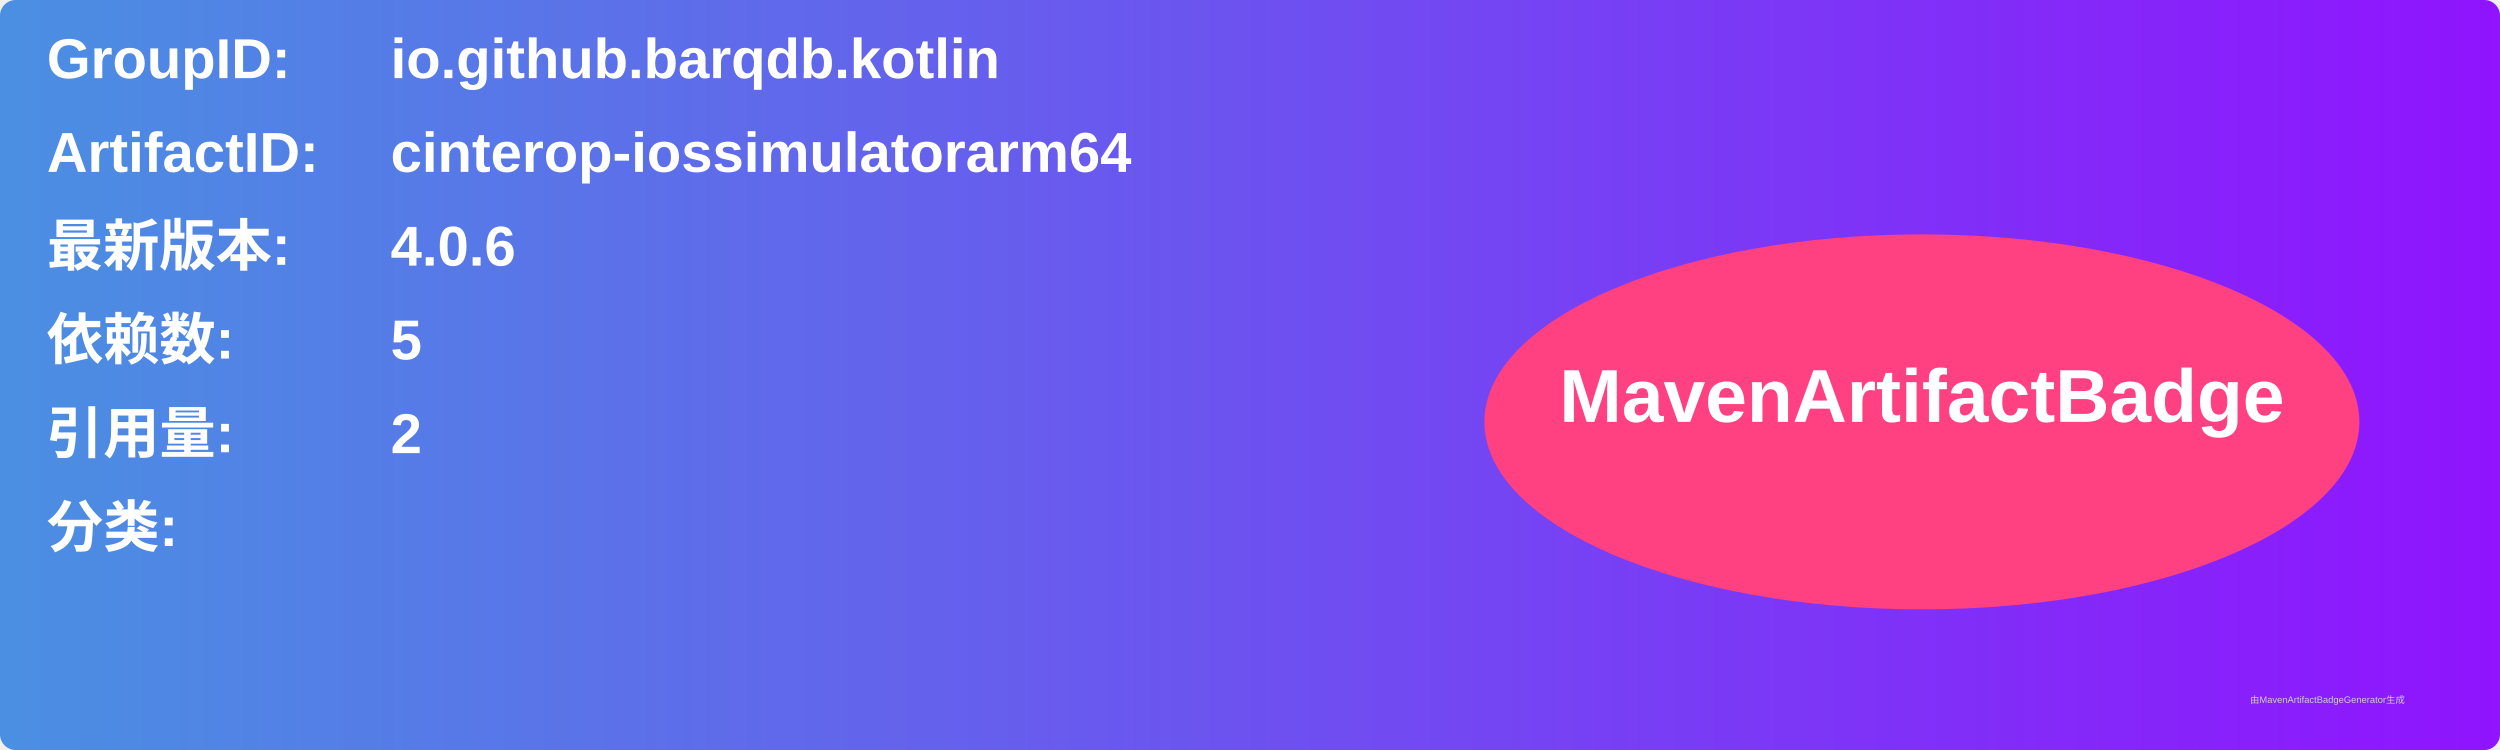
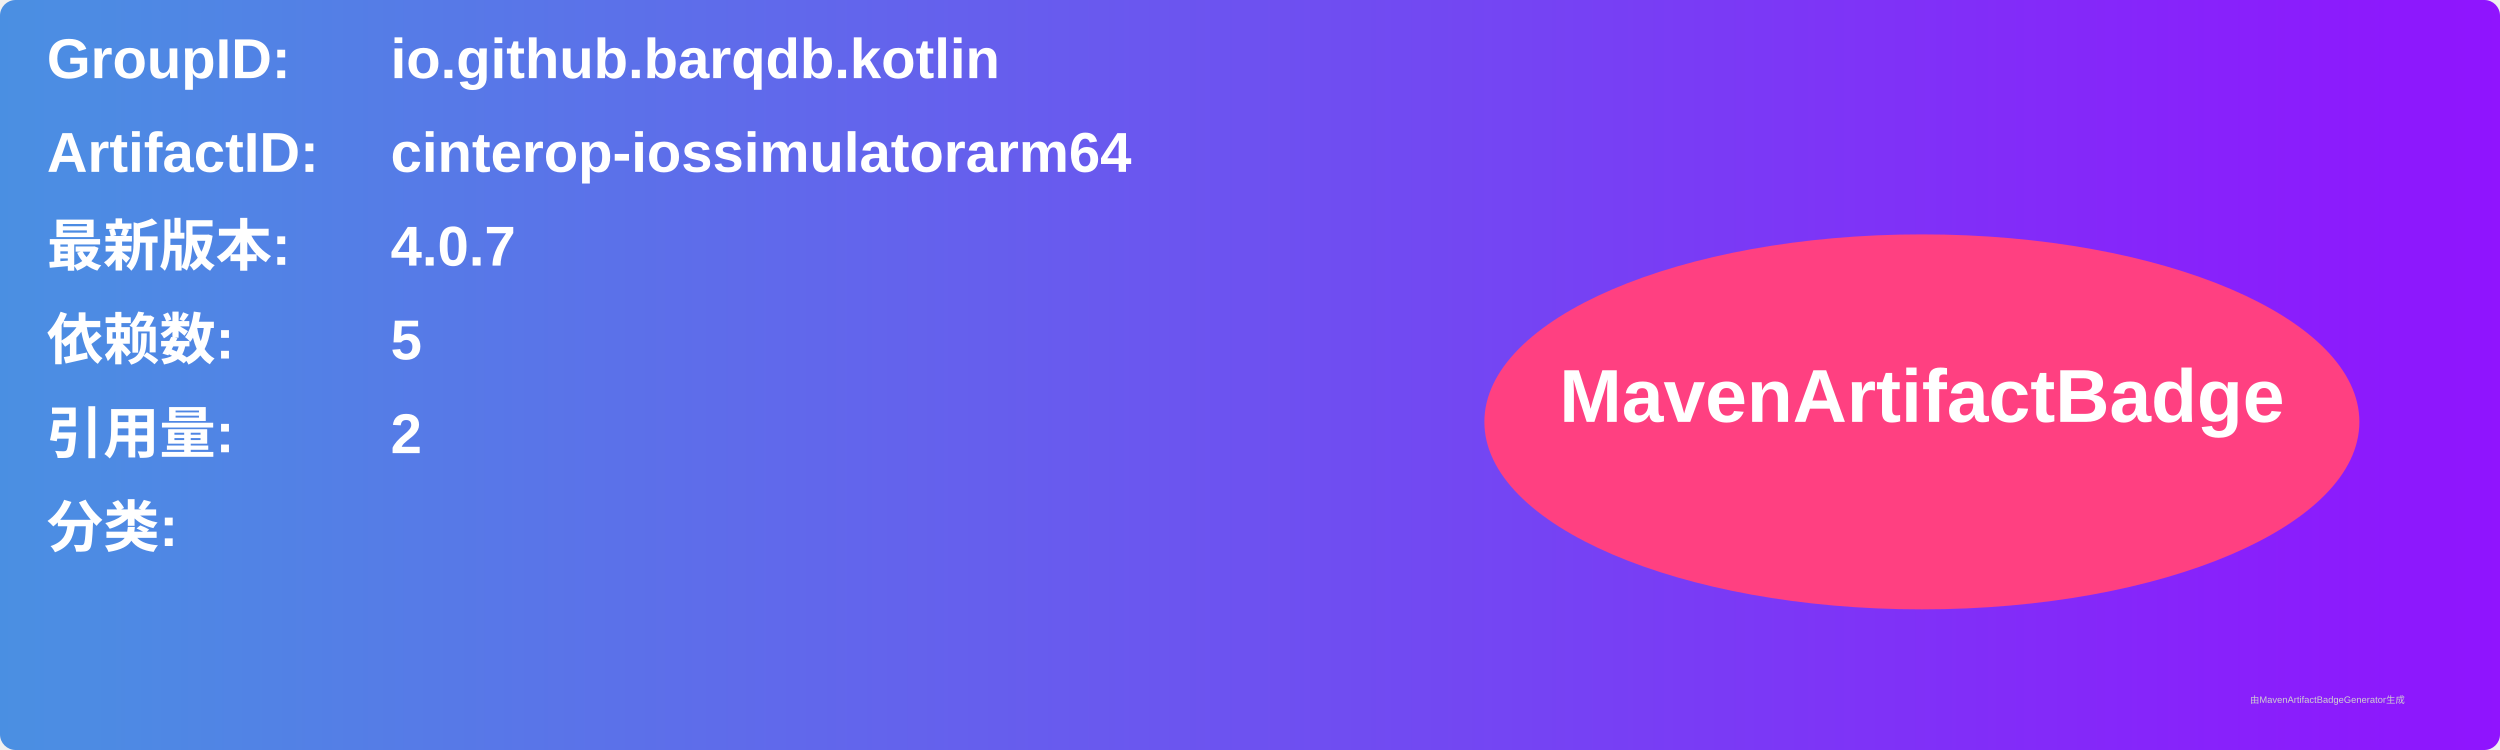
<svg xmlns="http://www.w3.org/2000/svg" width="800" height="240" viewBox="0 0 800 240">
  <linearGradient id="grad" x1="0%" y1="0%" x2="100%" y2="0%">
    <stop offset="0%" stop-color="#4a90e2" />
    <stop offset="100%" stop-color="#9013fe" />
  </linearGradient>
  <rect width="100%" height="100%" rx="5" ry="5" fill="url(#grad)" />
  <g transform="translate(15, 15)">
    <text x="0" y="10" font-family="Arial" font-size="18" fill="white" font-weight="bold" width="260">GroupID:</text>
    <text x="110" y="10" font-family="Arial" font-size="18" fill="white" font-weight="bold" width="460">io.github.barqdb.kotlin</text>
    <text x="0" y="40" font-family="Arial" font-size="18" fill="white" font-weight="bold" width="260">ArtifactID:</text>
    <text x="110" y="40" font-family="Arial" font-size="18" fill="white" font-weight="bold" width="460">cinterop-iossimulatorarm64</text>
    <text x="0" y="70" font-family="Arial" font-size="18" fill="white" font-weight="bold">最新版本:</text>
    <text x="110" y="70" font-family="Arial" font-size="18" fill="white" font-weight="bold">
-       <tspan font-weight="bold">4.0.6</tspan>
+       <tspan font-weight="bold">4.0.7</tspan>
    </text>
    <text x="0" y="100" font-family="Arial" font-size="18" fill="white" font-weight="bold">依赖数: </text>
    <text x="110" y="100" font-family="Arial" font-size="18" fill="white">
      <tspan font-weight="bold">5</tspan>
    </text>
    <text x="0" y="130" font-family="Arial" font-size="18" fill="white" font-weight="bold">引用量: </text>
    <text x="110" y="130" font-family="Arial" font-size="18" fill="white">
      <tspan font-weight="bold">2</tspan>
    </text>
    <text x="0" y="160" font-family="Arial" font-size="18" fill="white" font-weight="bold">分类:</text>
    <text x="10" y="190" font-family="Arial" font-size="10" fill="white">
      <tspan font-weight="bold" />
    </text>
    <ellipse cx="600" cy="120" rx="140" ry="60" fill="#ff4081" />
    <text x="600" y="120" text-anchor="middle" font-family="Arial" font-size="24" fill="white" font-weight="bold">MavenArtifactBadge</text>
  </g>
  <text x="720" y="225" font-family="Arial" font-size="3" fill="#d0d0d0">由MavenArtifactBadgeGenerator生成</text>
</svg>
